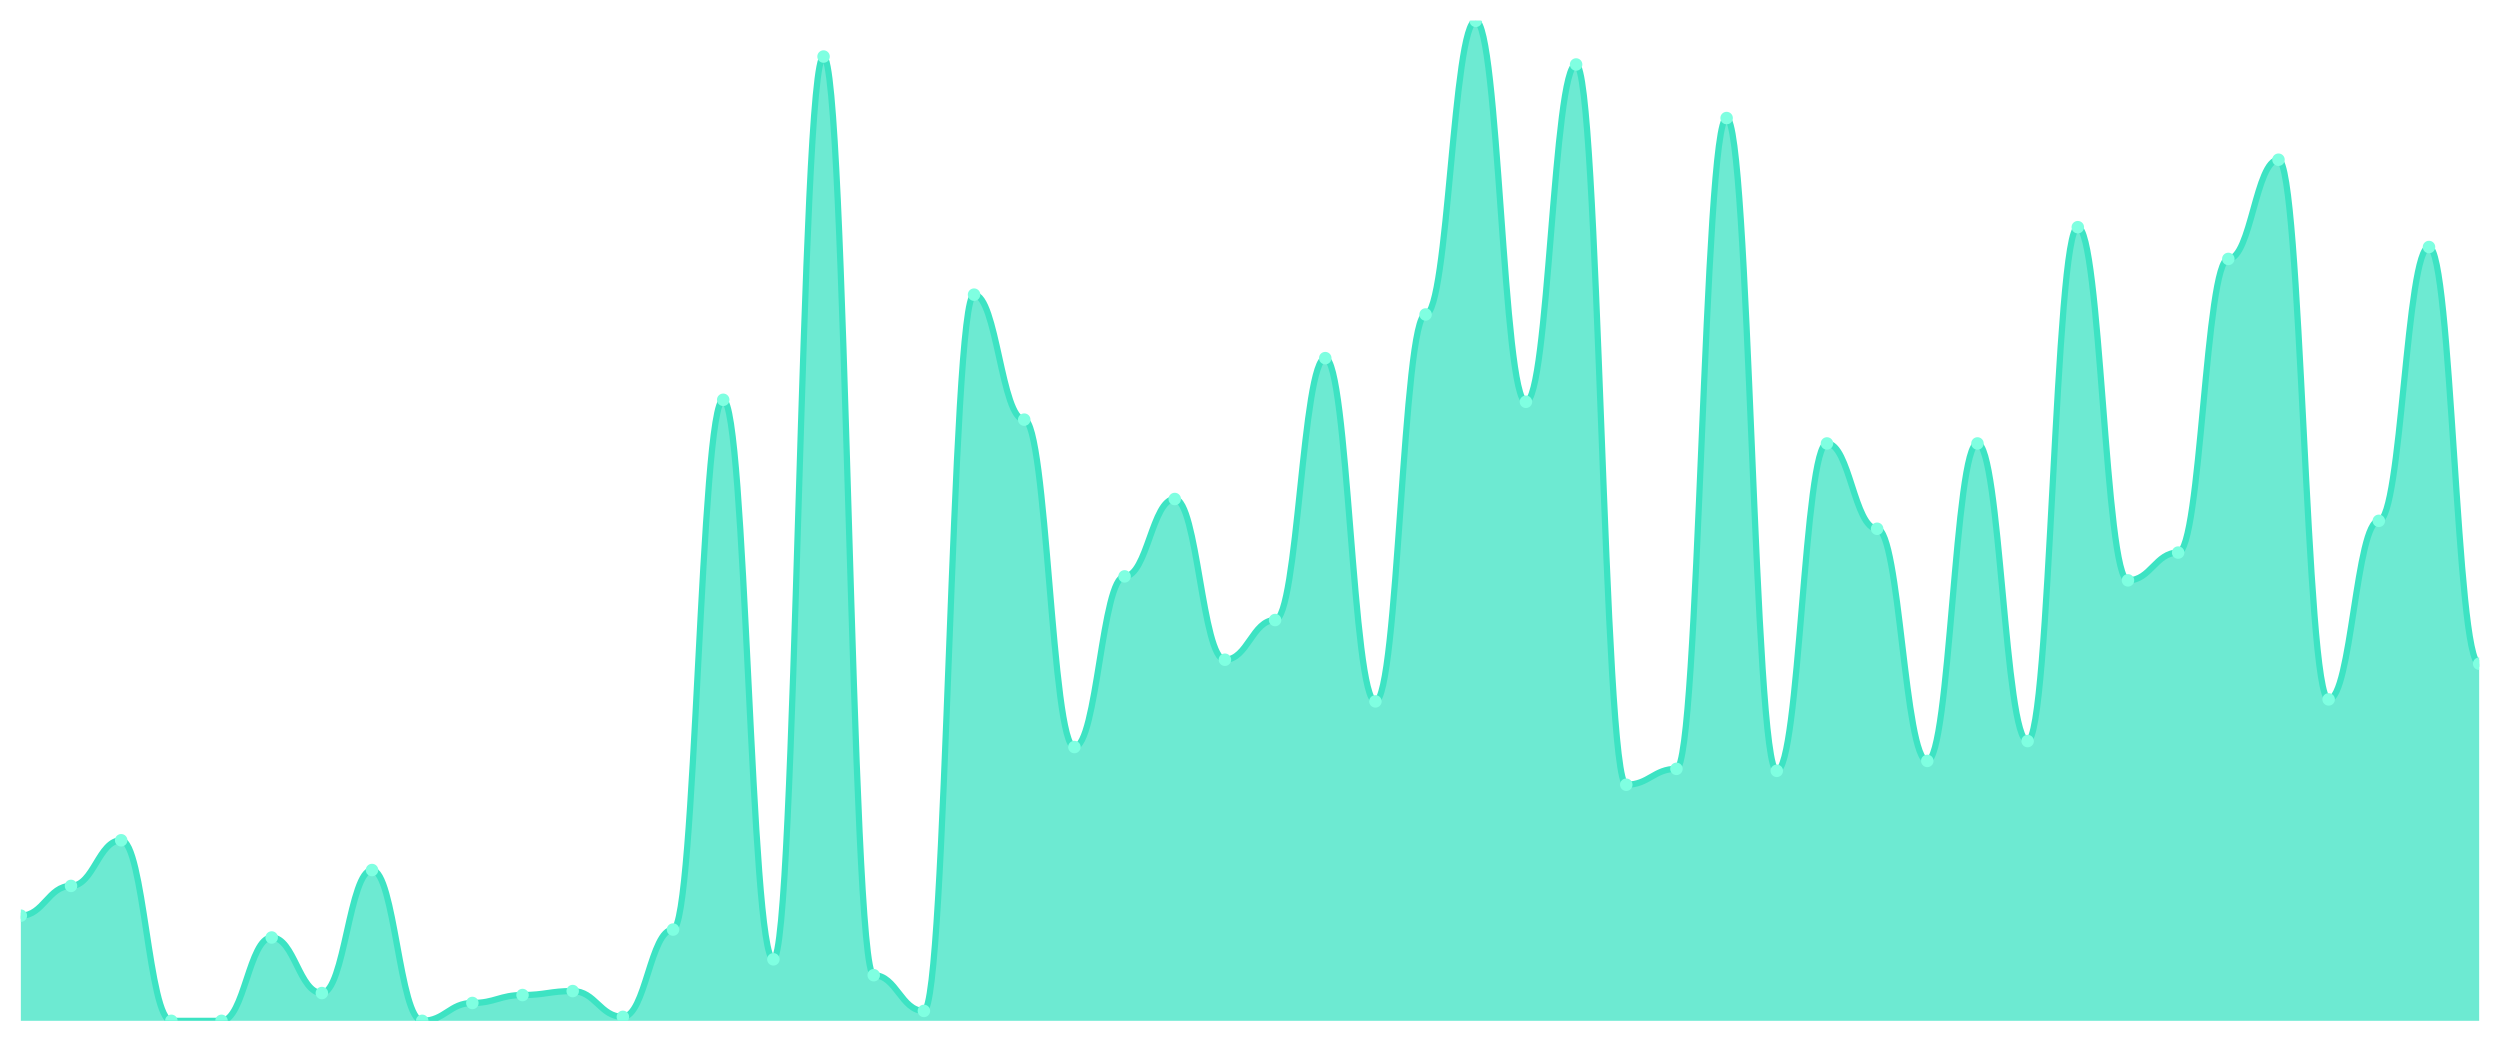
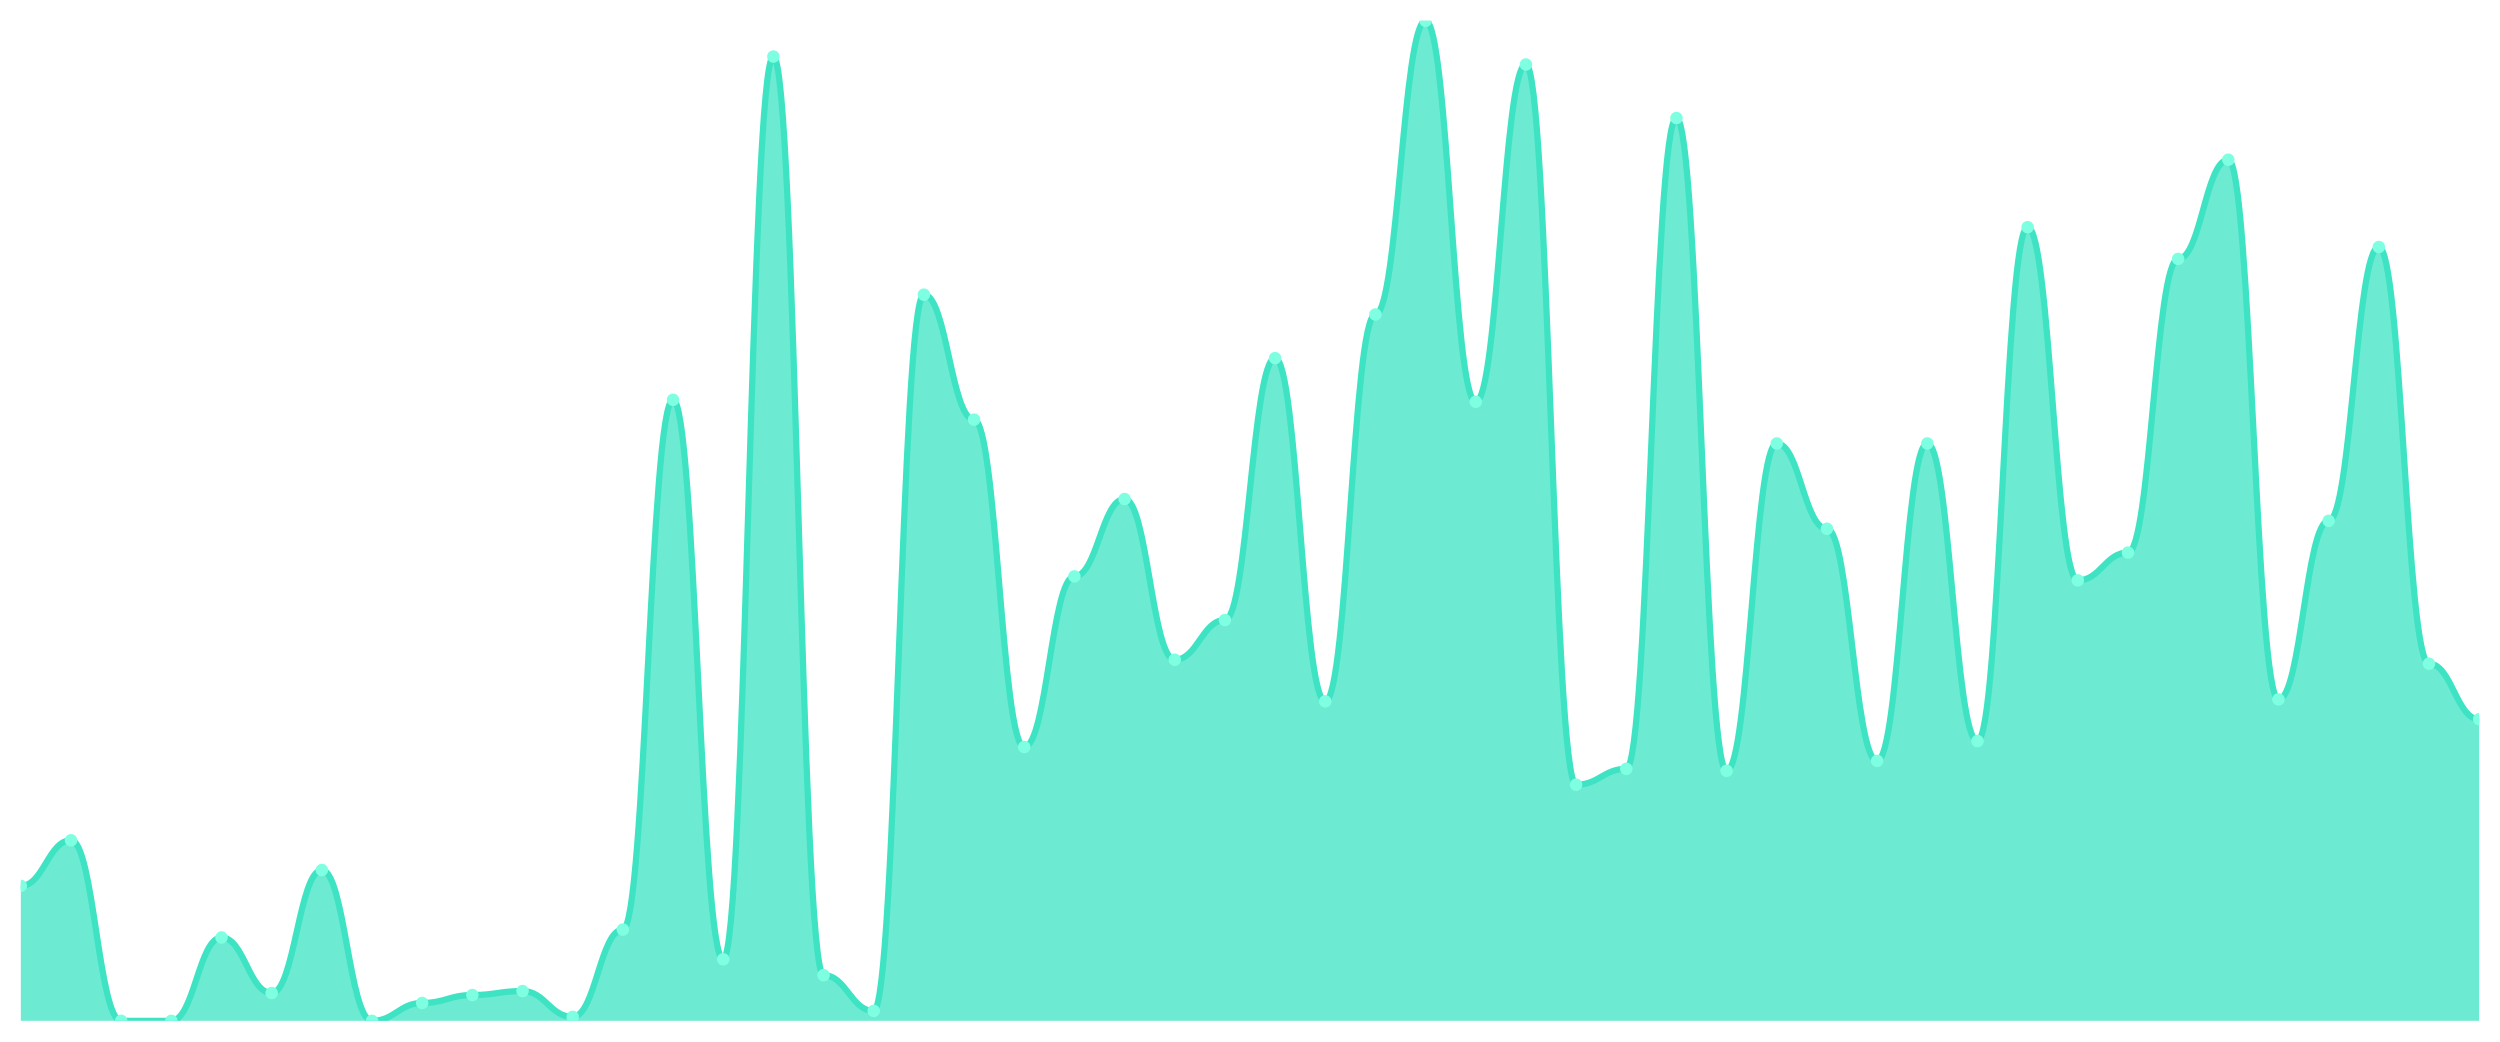
<svg xmlns="http://www.w3.org/2000/svg" viewBox="0 0 1200 500" width="1200" height="500">
  <defs>
    <clipPath id="c">
      <rect x="10" y="10" width="1180" height="480" />
    </clipPath>
  </defs>
  <rect width="1200" height="500" fill="none" />
  <g clip-path="url(#c)">
-     <path d="M 10,490 L 10,439.524 C 20.837,439.524 23.245,425.238 34.082,425.238 C 44.918,425.238 47.327,403.333 58.163,403.333 C 69,403.333 71.408,490 82.245,490 C 93.082,490 95.49,490 106.327,490 C 117.163,490 119.571,450 130.408,450 C 141.245,450 143.653,476.667 154.49,476.667 C 165.327,476.667 167.735,417.619 178.571,417.619 C 189.408,417.619 191.816,490 202.653,490 C 213.49,490 215.898,481.429 226.735,481.429 C 237.571,481.429 239.98,477.619 250.816,477.619 C 261.653,477.619 264.061,475.714 274.898,475.714 C 285.735,475.714 288.143,488.095 298.98,488.095 C 309.816,488.095 312.224,446.19 323.061,446.19 C 333.898,446.19 336.306,191.905 347.143,191.905 C 357.98,191.905 360.388,460.476 371.224,460.476 C 382.061,460.476 384.469,27.143 395.306,27.143 C 406.143,27.143 408.551,468.095 419.388,468.095 C 430.224,468.095 432.633,485.238 443.469,485.238 C 454.306,485.238 456.714,141.429 467.551,141.429 C 478.388,141.429 480.796,201.429 491.633,201.429 C 502.469,201.429 504.878,358.571 515.714,358.571 C 526.551,358.571 528.959,276.667 539.796,276.667 C 550.633,276.667 553.041,239.524 563.878,239.524 C 574.714,239.524 577.122,316.667 587.959,316.667 C 598.796,316.667 601.204,297.619 612.041,297.619 C 622.878,297.619 625.286,171.905 636.122,171.905 C 646.959,171.905 649.367,336.667 660.204,336.667 C 671.041,336.667 673.449,150.952 684.286,150.952 C 695.122,150.952 697.531,10 708.367,10 C 719.204,10 721.612,192.857 732.449,192.857 C 743.286,192.857 745.694,30.952 756.531,30.952 C 767.367,30.952 769.776,376.667 780.612,376.667 C 791.449,376.667 793.857,369.048 804.694,369.048 C 815.531,369.048 817.939,56.667 828.776,56.667 C 839.612,56.667 842.02,370 852.857,370 C 863.694,370 866.102,212.857 876.939,212.857 C 887.776,212.857 890.184,253.81 901.02,253.81 C 911.857,253.81 914.265,365.238 925.102,365.238 C 935.939,365.238 938.347,212.857 949.184,212.857 C 960.02,212.857 962.429,355.714 973.265,355.714 C 984.102,355.714 986.51,109.048 997.347,109.048 C 1008.184,109.048 1010.592,278.571 1021.429,278.571 C 1032.265,278.571 1034.673,265.238 1045.51,265.238 C 1056.347,265.238 1058.755,124.286 1069.592,124.286 C 1080.429,124.286 1082.837,76.667 1093.673,76.667 C 1104.51,76.667 1106.918,335.714 1117.755,335.714 C 1128.592,335.714 1131,250 1141.837,250 C 1152.673,250 1155.082,118.571 1165.918,118.571 C 1176.755,118.571 1179.163,318.571 1190,318.571 L 1190,490 Z" fill="rgba(61,227,195,0.75)" />
-     <path d="M 10,439.524 C 20.837,439.524 23.245,425.238 34.082,425.238 C 44.918,425.238 47.327,403.333 58.163,403.333 C 69,403.333 71.408,490 82.245,490 C 93.082,490 95.49,490 106.327,490 C 117.163,490 119.571,450 130.408,450 C 141.245,450 143.653,476.667 154.49,476.667 C 165.327,476.667 167.735,417.619 178.571,417.619 C 189.408,417.619 191.816,490 202.653,490 C 213.49,490 215.898,481.429 226.735,481.429 C 237.571,481.429 239.98,477.619 250.816,477.619 C 261.653,477.619 264.061,475.714 274.898,475.714 C 285.735,475.714 288.143,488.095 298.98,488.095 C 309.816,488.095 312.224,446.19 323.061,446.19 C 333.898,446.19 336.306,191.905 347.143,191.905 C 357.98,191.905 360.388,460.476 371.224,460.476 C 382.061,460.476 384.469,27.143 395.306,27.143 C 406.143,27.143 408.551,468.095 419.388,468.095 C 430.224,468.095 432.633,485.238 443.469,485.238 C 454.306,485.238 456.714,141.429 467.551,141.429 C 478.388,141.429 480.796,201.429 491.633,201.429 C 502.469,201.429 504.878,358.571 515.714,358.571 C 526.551,358.571 528.959,276.667 539.796,276.667 C 550.633,276.667 553.041,239.524 563.878,239.524 C 574.714,239.524 577.122,316.667 587.959,316.667 C 598.796,316.667 601.204,297.619 612.041,297.619 C 622.878,297.619 625.286,171.905 636.122,171.905 C 646.959,171.905 649.367,336.667 660.204,336.667 C 671.041,336.667 673.449,150.952 684.286,150.952 C 695.122,150.952 697.531,10 708.367,10 C 719.204,10 721.612,192.857 732.449,192.857 C 743.286,192.857 745.694,30.952 756.531,30.952 C 767.367,30.952 769.776,376.667 780.612,376.667 C 791.449,376.667 793.857,369.048 804.694,369.048 C 815.531,369.048 817.939,56.667 828.776,56.667 C 839.612,56.667 842.02,370 852.857,370 C 863.694,370 866.102,212.857 876.939,212.857 C 887.776,212.857 890.184,253.81 901.02,253.81 C 911.857,253.81 914.265,365.238 925.102,365.238 C 935.939,365.238 938.347,212.857 949.184,212.857 C 960.02,212.857 962.429,355.714 973.265,355.714 C 984.102,355.714 986.51,109.048 997.347,109.048 C 1008.184,109.048 1010.592,278.571 1021.429,278.571 C 1032.265,278.571 1034.673,265.238 1045.51,265.238 C 1056.347,265.238 1058.755,124.286 1069.592,124.286 C 1080.429,124.286 1082.837,76.667 1093.673,76.667 C 1104.51,76.667 1106.918,335.714 1117.755,335.714 C 1128.592,335.714 1131,250 1141.837,250 C 1152.673,250 1155.082,118.571 1165.918,118.571 C 1176.755,118.571 1179.163,318.571 1190,318.571" fill="none" stroke="#3de3c3" stroke-width="3" stroke-linecap="round" stroke-linejoin="round" />
-     <circle cx="10" cy="439.524" r="3" fill="#7fffe1" />
-     <circle cx="34.082" cy="425.238" r="3" fill="#7fffe1" />
-     <circle cx="58.163" cy="403.333" r="3" fill="#7fffe1" />
+     <path d="M 10,490 L 10,425.238 C 20.837,425.238 23.245,403.333 34.082,403.333 C 44.918,403.333 47.327,490 58.163,490 C 69,490 71.408,490 82.245,490 C 93.082,490 95.49,450 106.327,450 C 117.163,450 119.571,476.667 130.408,476.667 C 141.245,476.667 143.653,417.619 154.49,417.619 C 165.327,417.619 167.735,490 178.571,490 C 189.408,490 191.816,481.429 202.653,481.429 C 213.49,481.429 215.898,477.619 226.735,477.619 C 237.571,477.619 239.98,475.714 250.816,475.714 C 261.653,475.714 264.061,488.095 274.898,488.095 C 285.735,488.095 288.143,446.19 298.98,446.19 C 309.816,446.19 312.224,191.905 323.061,191.905 C 333.898,191.905 336.306,460.476 347.143,460.476 C 357.98,460.476 360.388,27.143 371.224,27.143 C 382.061,27.143 384.469,468.095 395.306,468.095 C 406.143,468.095 408.551,485.238 419.388,485.238 C 430.224,485.238 432.633,141.429 443.469,141.429 C 454.306,141.429 456.714,201.429 467.551,201.429 C 478.388,201.429 480.796,358.571 491.633,358.571 C 502.469,358.571 504.878,276.667 515.714,276.667 C 526.551,276.667 528.959,239.524 539.796,239.524 C 550.633,239.524 553.041,316.667 563.878,316.667 C 574.714,316.667 577.122,297.619 587.959,297.619 C 598.796,297.619 601.204,171.905 612.041,171.905 C 622.878,171.905 625.286,336.667 636.122,336.667 C 646.959,336.667 649.367,150.952 660.204,150.952 C 671.041,150.952 673.449,10 684.286,10 C 695.122,10 697.531,192.857 708.367,192.857 C 719.204,192.857 721.612,30.952 732.449,30.952 C 743.286,30.952 745.694,376.667 756.531,376.667 C 767.367,376.667 769.776,369.048 780.612,369.048 C 791.449,369.048 793.857,56.667 804.694,56.667 C 815.531,56.667 817.939,370 828.776,370 C 839.612,370 842.02,212.857 852.857,212.857 C 863.694,212.857 866.102,253.81 876.939,253.81 C 887.776,253.81 890.184,365.238 901.02,365.238 C 911.857,365.238 914.265,212.857 925.102,212.857 C 935.939,212.857 938.347,355.714 949.184,355.714 C 960.02,355.714 962.429,109.048 973.265,109.048 C 984.102,109.048 986.51,278.571 997.347,278.571 C 1008.184,278.571 1010.592,265.238 1021.429,265.238 C 1032.265,265.238 1034.673,124.286 1045.51,124.286 C 1056.347,124.286 1058.755,76.667 1069.592,76.667 C 1080.429,76.667 1082.837,335.714 1093.673,335.714 C 1104.51,335.714 1106.918,250 1117.755,250 C 1128.592,250 1131,118.571 1141.837,118.571 C 1152.673,118.571 1155.082,318.571 1165.918,318.571 C 1176.755,318.571 1179.163,345.238 1190,345.238 L 1190,490 Z" fill="rgba(61,227,195,0.75)" />
+     <path d="M 10,425.238 C 20.837,425.238 23.245,403.333 34.082,403.333 C 44.918,403.333 47.327,490 58.163,490 C 69,490 71.408,490 82.245,490 C 93.082,490 95.49,450 106.327,450 C 117.163,450 119.571,476.667 130.408,476.667 C 141.245,476.667 143.653,417.619 154.49,417.619 C 165.327,417.619 167.735,490 178.571,490 C 189.408,490 191.816,481.429 202.653,481.429 C 213.49,481.429 215.898,477.619 226.735,477.619 C 237.571,477.619 239.98,475.714 250.816,475.714 C 261.653,475.714 264.061,488.095 274.898,488.095 C 285.735,488.095 288.143,446.19 298.98,446.19 C 309.816,446.19 312.224,191.905 323.061,191.905 C 333.898,191.905 336.306,460.476 347.143,460.476 C 357.98,460.476 360.388,27.143 371.224,27.143 C 382.061,27.143 384.469,468.095 395.306,468.095 C 406.143,468.095 408.551,485.238 419.388,485.238 C 430.224,485.238 432.633,141.429 443.469,141.429 C 454.306,141.429 456.714,201.429 467.551,201.429 C 478.388,201.429 480.796,358.571 491.633,358.571 C 502.469,358.571 504.878,276.667 515.714,276.667 C 526.551,276.667 528.959,239.524 539.796,239.524 C 550.633,239.524 553.041,316.667 563.878,316.667 C 574.714,316.667 577.122,297.619 587.959,297.619 C 598.796,297.619 601.204,171.905 612.041,171.905 C 622.878,171.905 625.286,336.667 636.122,336.667 C 646.959,336.667 649.367,150.952 660.204,150.952 C 671.041,150.952 673.449,10 684.286,10 C 695.122,10 697.531,192.857 708.367,192.857 C 719.204,192.857 721.612,30.952 732.449,30.952 C 743.286,30.952 745.694,376.667 756.531,376.667 C 767.367,376.667 769.776,369.048 780.612,369.048 C 791.449,369.048 793.857,56.667 804.694,56.667 C 815.531,56.667 817.939,370 828.776,370 C 839.612,370 842.02,212.857 852.857,212.857 C 863.694,212.857 866.102,253.81 876.939,253.81 C 887.776,253.81 890.184,365.238 901.02,365.238 C 911.857,365.238 914.265,212.857 925.102,212.857 C 935.939,212.857 938.347,355.714 949.184,355.714 C 960.02,355.714 962.429,109.048 973.265,109.048 C 984.102,109.048 986.51,278.571 997.347,278.571 C 1008.184,278.571 1010.592,265.238 1021.429,265.238 C 1032.265,265.238 1034.673,124.286 1045.51,124.286 C 1056.347,124.286 1058.755,76.667 1069.592,76.667 C 1080.429,76.667 1082.837,335.714 1093.673,335.714 C 1104.51,335.714 1106.918,250 1117.755,250 C 1128.592,250 1131,118.571 1141.837,118.571 C 1152.673,118.571 1155.082,318.571 1165.918,318.571 C 1176.755,318.571 1179.163,345.238 1190,345.238" fill="none" stroke="#3de3c3" stroke-width="3" stroke-linecap="round" stroke-linejoin="round" />
+     <circle cx="10" cy="425.238" r="3" fill="#7fffe1" />
+     <circle cx="34.082" cy="403.333" r="3" fill="#7fffe1" />
+     <circle cx="58.163" cy="490" r="3" fill="#7fffe1" />
    <circle cx="82.245" cy="490" r="3" fill="#7fffe1" />
-     <circle cx="106.327" cy="490" r="3" fill="#7fffe1" />
-     <circle cx="130.408" cy="450" r="3" fill="#7fffe1" />
-     <circle cx="154.49" cy="476.667" r="3" fill="#7fffe1" />
-     <circle cx="178.571" cy="417.619" r="3" fill="#7fffe1" />
-     <circle cx="202.653" cy="490" r="3" fill="#7fffe1" />
-     <circle cx="226.735" cy="481.429" r="3" fill="#7fffe1" />
-     <circle cx="250.816" cy="477.619" r="3" fill="#7fffe1" />
-     <circle cx="274.898" cy="475.714" r="3" fill="#7fffe1" />
-     <circle cx="298.98" cy="488.095" r="3" fill="#7fffe1" />
-     <circle cx="323.061" cy="446.19" r="3" fill="#7fffe1" />
-     <circle cx="347.143" cy="191.905" r="3" fill="#7fffe1" />
-     <circle cx="371.224" cy="460.476" r="3" fill="#7fffe1" />
-     <circle cx="395.306" cy="27.143" r="3" fill="#7fffe1" />
-     <circle cx="419.388" cy="468.095" r="3" fill="#7fffe1" />
-     <circle cx="443.469" cy="485.238" r="3" fill="#7fffe1" />
-     <circle cx="467.551" cy="141.429" r="3" fill="#7fffe1" />
-     <circle cx="491.633" cy="201.429" r="3" fill="#7fffe1" />
-     <circle cx="515.714" cy="358.571" r="3" fill="#7fffe1" />
-     <circle cx="539.796" cy="276.667" r="3" fill="#7fffe1" />
-     <circle cx="563.878" cy="239.524" r="3" fill="#7fffe1" />
-     <circle cx="587.959" cy="316.667" r="3" fill="#7fffe1" />
-     <circle cx="612.041" cy="297.619" r="3" fill="#7fffe1" />
-     <circle cx="636.122" cy="171.905" r="3" fill="#7fffe1" />
-     <circle cx="660.204" cy="336.667" r="3" fill="#7fffe1" />
-     <circle cx="684.286" cy="150.952" r="3" fill="#7fffe1" />
-     <circle cx="708.367" cy="10" r="3" fill="#7fffe1" />
-     <circle cx="732.449" cy="192.857" r="3" fill="#7fffe1" />
-     <circle cx="756.531" cy="30.952" r="3" fill="#7fffe1" />
-     <circle cx="780.612" cy="376.667" r="3" fill="#7fffe1" />
-     <circle cx="804.694" cy="369.048" r="3" fill="#7fffe1" />
-     <circle cx="828.776" cy="56.667" r="3" fill="#7fffe1" />
-     <circle cx="852.857" cy="370" r="3" fill="#7fffe1" />
-     <circle cx="876.939" cy="212.857" r="3" fill="#7fffe1" />
-     <circle cx="901.02" cy="253.81" r="3" fill="#7fffe1" />
-     <circle cx="925.102" cy="365.238" r="3" fill="#7fffe1" />
-     <circle cx="949.184" cy="212.857" r="3" fill="#7fffe1" />
-     <circle cx="973.265" cy="355.714" r="3" fill="#7fffe1" />
-     <circle cx="997.347" cy="109.048" r="3" fill="#7fffe1" />
-     <circle cx="1021.429" cy="278.571" r="3" fill="#7fffe1" />
-     <circle cx="1045.51" cy="265.238" r="3" fill="#7fffe1" />
-     <circle cx="1069.592" cy="124.286" r="3" fill="#7fffe1" />
-     <circle cx="1093.673" cy="76.667" r="3" fill="#7fffe1" />
-     <circle cx="1117.755" cy="335.714" r="3" fill="#7fffe1" />
-     <circle cx="1141.837" cy="250" r="3" fill="#7fffe1" />
-     <circle cx="1165.918" cy="118.571" r="3" fill="#7fffe1" />
-     <circle cx="1190" cy="318.571" r="3" fill="#7fffe1" />
+     <circle cx="106.327" cy="450" r="3" fill="#7fffe1" />
+     <circle cx="130.408" cy="476.667" r="3" fill="#7fffe1" />
+     <circle cx="154.49" cy="417.619" r="3" fill="#7fffe1" />
+     <circle cx="178.571" cy="490" r="3" fill="#7fffe1" />
+     <circle cx="202.653" cy="481.429" r="3" fill="#7fffe1" />
+     <circle cx="226.735" cy="477.619" r="3" fill="#7fffe1" />
+     <circle cx="250.816" cy="475.714" r="3" fill="#7fffe1" />
+     <circle cx="274.898" cy="488.095" r="3" fill="#7fffe1" />
+     <circle cx="298.98" cy="446.19" r="3" fill="#7fffe1" />
+     <circle cx="323.061" cy="191.905" r="3" fill="#7fffe1" />
+     <circle cx="347.143" cy="460.476" r="3" fill="#7fffe1" />
+     <circle cx="371.224" cy="27.143" r="3" fill="#7fffe1" />
+     <circle cx="395.306" cy="468.095" r="3" fill="#7fffe1" />
+     <circle cx="419.388" cy="485.238" r="3" fill="#7fffe1" />
+     <circle cx="443.469" cy="141.429" r="3" fill="#7fffe1" />
+     <circle cx="467.551" cy="201.429" r="3" fill="#7fffe1" />
+     <circle cx="491.633" cy="358.571" r="3" fill="#7fffe1" />
+     <circle cx="515.714" cy="276.667" r="3" fill="#7fffe1" />
+     <circle cx="539.796" cy="239.524" r="3" fill="#7fffe1" />
+     <circle cx="563.878" cy="316.667" r="3" fill="#7fffe1" />
+     <circle cx="587.959" cy="297.619" r="3" fill="#7fffe1" />
+     <circle cx="612.041" cy="171.905" r="3" fill="#7fffe1" />
+     <circle cx="636.122" cy="336.667" r="3" fill="#7fffe1" />
+     <circle cx="660.204" cy="150.952" r="3" fill="#7fffe1" />
+     <circle cx="684.286" cy="10" r="3" fill="#7fffe1" />
+     <circle cx="708.367" cy="192.857" r="3" fill="#7fffe1" />
+     <circle cx="732.449" cy="30.952" r="3" fill="#7fffe1" />
+     <circle cx="756.531" cy="376.667" r="3" fill="#7fffe1" />
+     <circle cx="780.612" cy="369.048" r="3" fill="#7fffe1" />
+     <circle cx="804.694" cy="56.667" r="3" fill="#7fffe1" />
+     <circle cx="828.776" cy="370" r="3" fill="#7fffe1" />
+     <circle cx="852.857" cy="212.857" r="3" fill="#7fffe1" />
+     <circle cx="876.939" cy="253.81" r="3" fill="#7fffe1" />
+     <circle cx="901.02" cy="365.238" r="3" fill="#7fffe1" />
+     <circle cx="925.102" cy="212.857" r="3" fill="#7fffe1" />
+     <circle cx="949.184" cy="355.714" r="3" fill="#7fffe1" />
+     <circle cx="973.265" cy="109.048" r="3" fill="#7fffe1" />
+     <circle cx="997.347" cy="278.571" r="3" fill="#7fffe1" />
+     <circle cx="1021.429" cy="265.238" r="3" fill="#7fffe1" />
+     <circle cx="1045.51" cy="124.286" r="3" fill="#7fffe1" />
+     <circle cx="1069.592" cy="76.667" r="3" fill="#7fffe1" />
+     <circle cx="1093.673" cy="335.714" r="3" fill="#7fffe1" />
+     <circle cx="1117.755" cy="250" r="3" fill="#7fffe1" />
+     <circle cx="1141.837" cy="118.571" r="3" fill="#7fffe1" />
+     <circle cx="1165.918" cy="318.571" r="3" fill="#7fffe1" />
+     <circle cx="1190" cy="345.238" r="3" fill="#7fffe1" />
  </g>
</svg>
